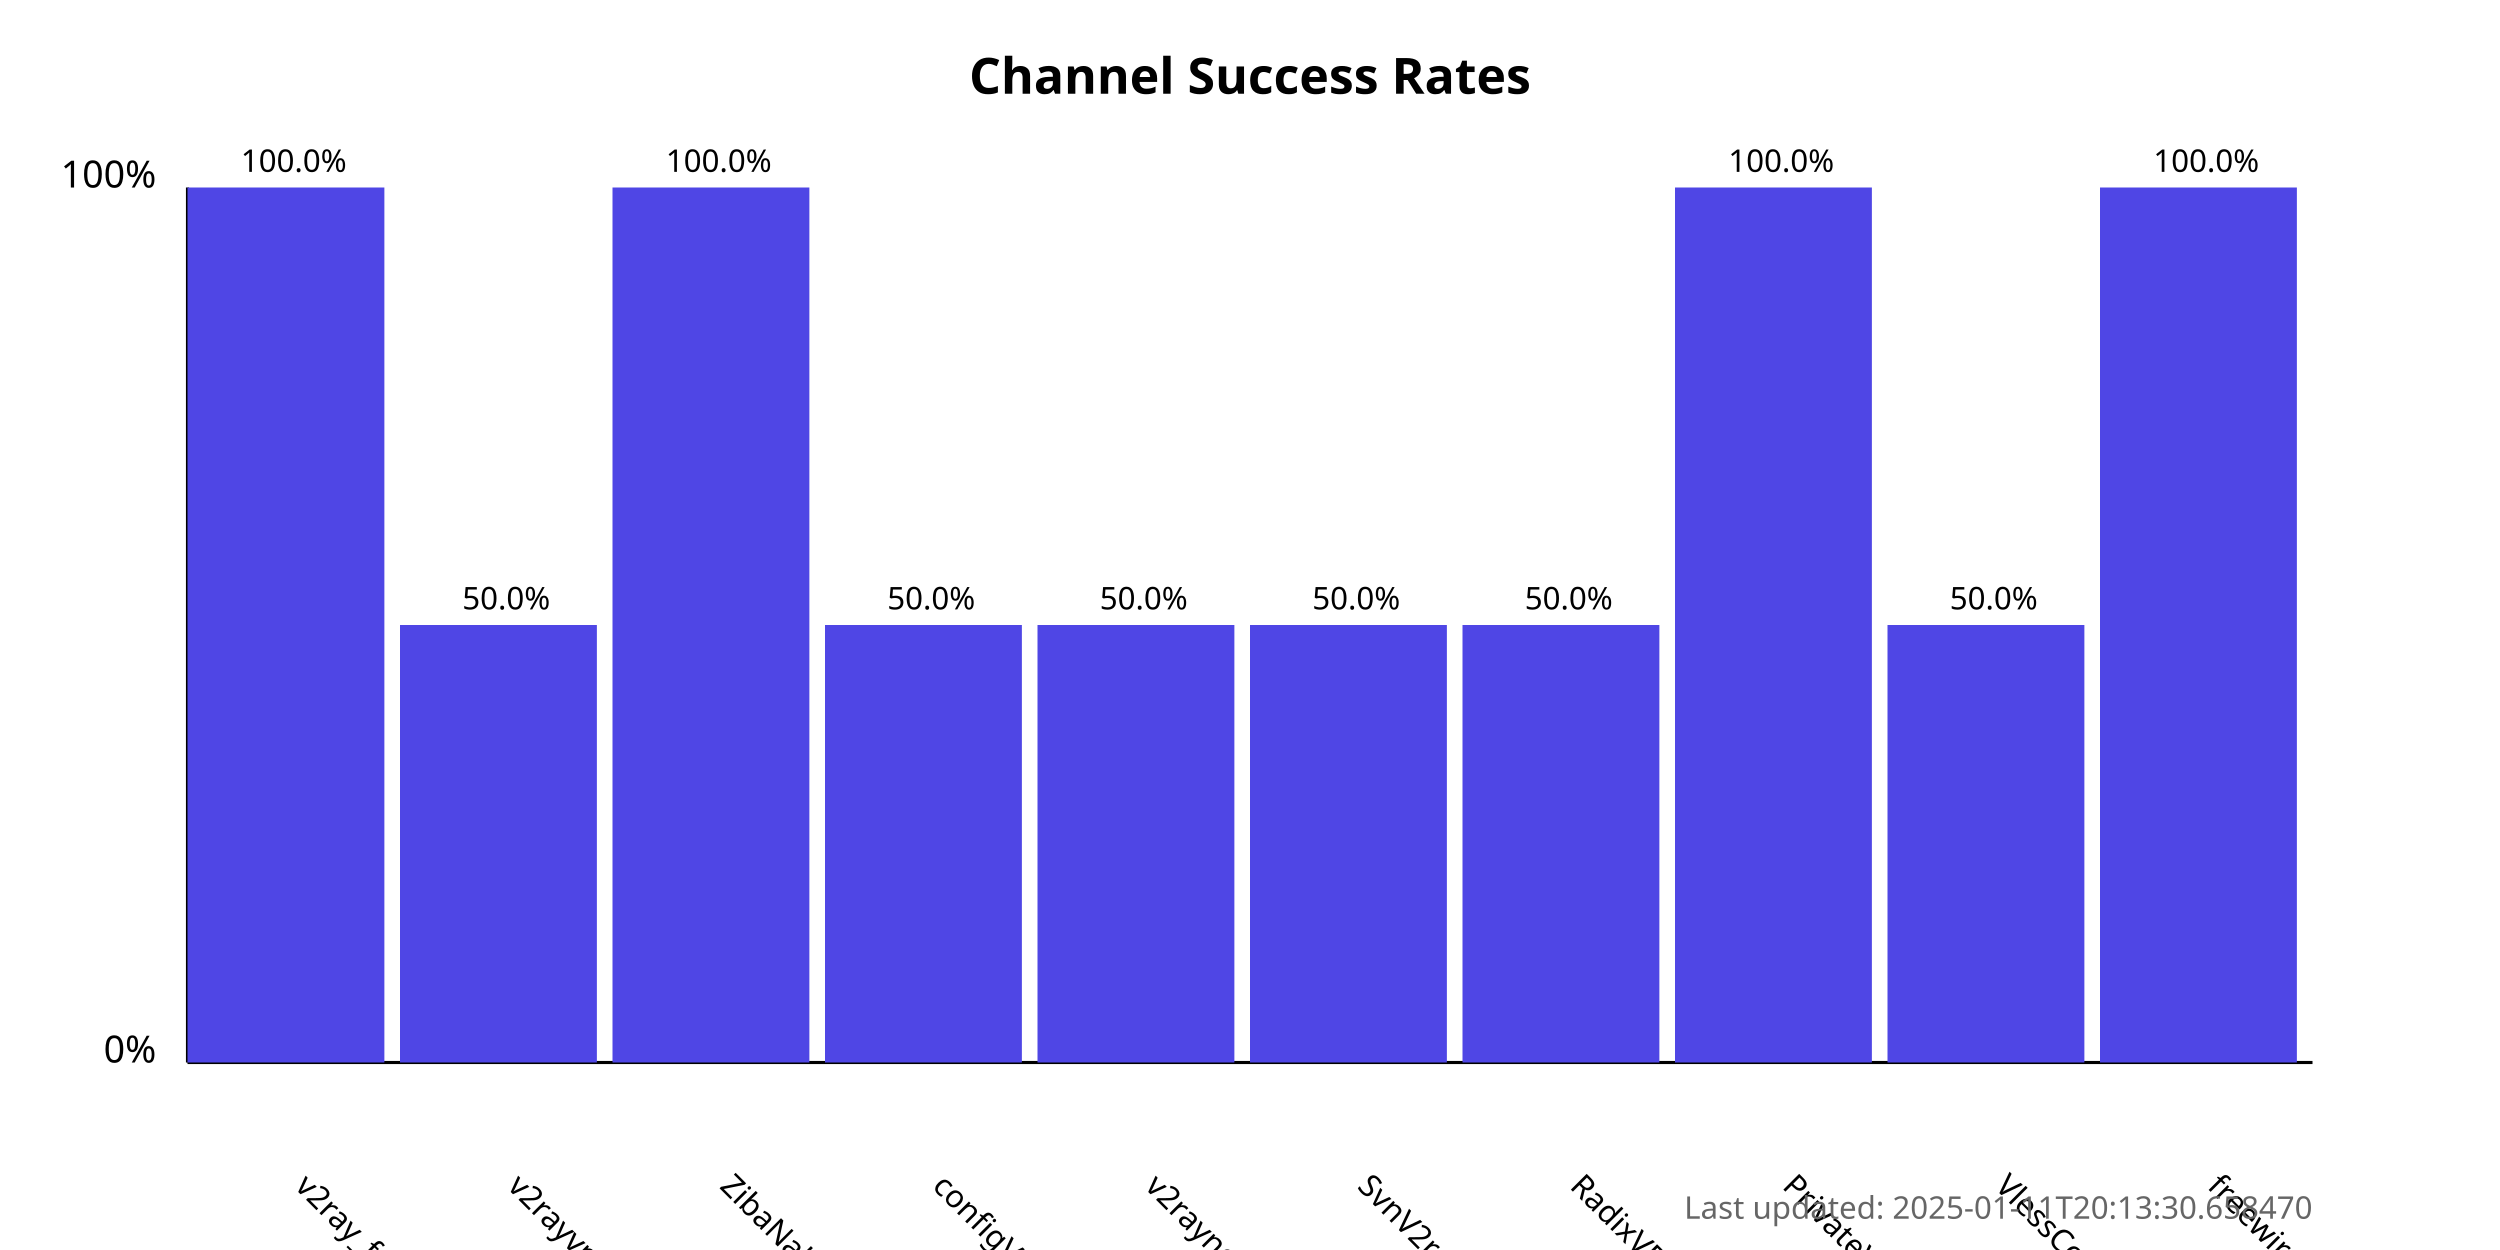
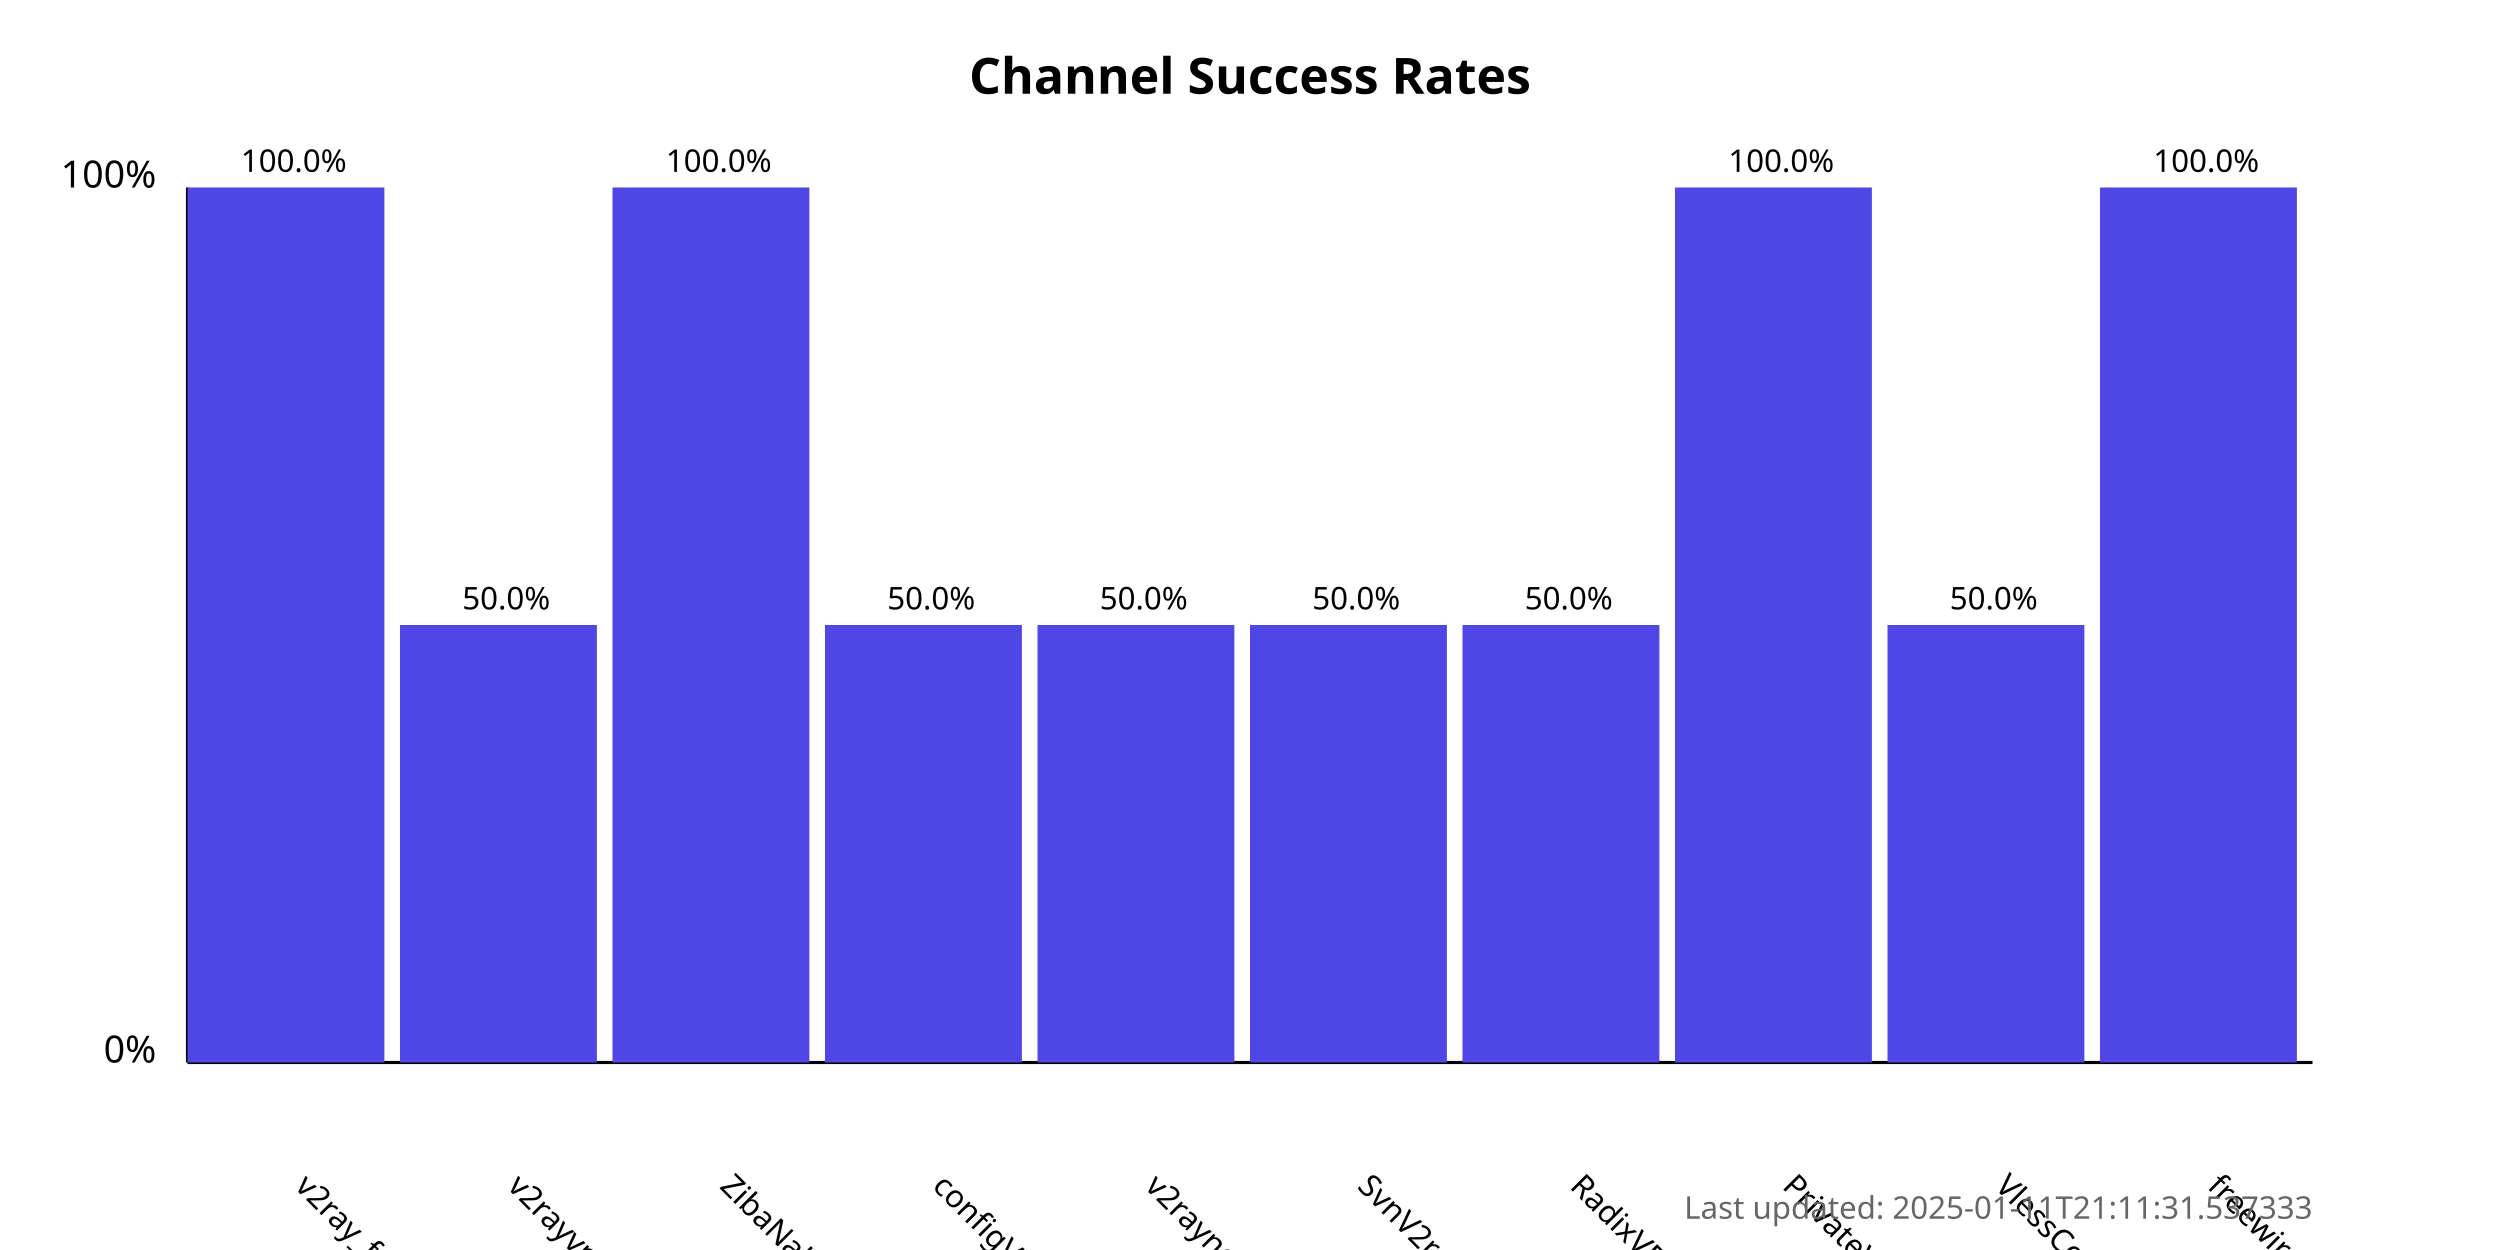
<svg xmlns="http://www.w3.org/2000/svg" width="800" height="400">
  <style>
            .chart-title { font: bold 16px sans-serif; }
            .axis-label { font: 12px sans-serif; }
            .tick-label { font: 10px sans-serif; }
            .bar { fill: #4f46e5; }
            .bar:hover { fill: #6366f1; }
            .timestamp { font: 10px sans-serif; fill: #666; }
        </style>
  <text x="400.0" y="30" text-anchor="middle" class="chart-title">
            Channel Success Rates
        </text>
  <line x1="60" y1="340" x2="60" y2="60" stroke="black" stroke-width="1" />
  <line x1="60" y1="340" x2="740" y2="340" stroke="black" stroke-width="1" />
  <text x="50" y="340" text-anchor="end" class="axis-label">0%</text>
  <text x="50" y="60" text-anchor="end" class="axis-label">100%</text>
  <g>
    <rect x="60" y="60.0" width="63.0" height="280.0" class="bar" />
    <text x="94.0" y="380" transform="rotate(45, 94.0, 380)" text-anchor="start" class="tick-label">
                v2ray_free_conf
            </text>
    <text x="94.0" y="55.0" text-anchor="middle" class="tick-label">
                100.0%
            </text>
  </g>
  <g>
    <rect x="128.0" y="200.0" width="63.0" height="140.0" class="bar" />
    <text x="162.0" y="380" transform="rotate(45, 162.0, 380)" text-anchor="start" class="tick-label">
                v2rayvpno
            </text>
    <text x="162.0" y="195.0" text-anchor="middle" class="tick-label">
                50.0%
            </text>
  </g>
  <g>
    <rect x="196.0" y="60.0" width="63.0" height="280.0" class="bar" />
    <text x="230.0" y="380" transform="rotate(45, 230.0, 380)" text-anchor="start" class="tick-label">
                ZibaNabz
            </text>
    <text x="230.0" y="55.0" text-anchor="middle" class="tick-label">
                100.0%
            </text>
  </g>
  <g>
    <rect x="264.0" y="200.0" width="63.0" height="140.0" class="bar" />
    <text x="298.0" y="380" transform="rotate(45, 298.0, 380)" text-anchor="start" class="tick-label">
                configV2rayForFree
            </text>
    <text x="298.0" y="195.0" text-anchor="middle" class="tick-label">
                50.0%
            </text>
  </g>
  <g>
    <rect x="332.0" y="200.0" width="63.0" height="140.0" class="bar" />
    <text x="366.0" y="380" transform="rotate(45, 366.0, 380)" text-anchor="start" class="tick-label">
                v2rayngvpn
            </text>
    <text x="366.0" y="195.0" text-anchor="middle" class="tick-label">
                50.0%
            </text>
  </g>
  <g>
    <rect x="400.0" y="200.0" width="63.0" height="140.0" class="bar" />
    <text x="434.0" y="380" transform="rotate(45, 434.0, 380)" text-anchor="start" class="tick-label">
                SvnV2ray
            </text>
    <text x="434.0" y="195.0" text-anchor="middle" class="tick-label">
                50.0%
            </text>
  </g>
  <g>
    <rect x="468.0" y="200.0" width="63.0" height="140.0" class="bar" />
    <text x="502.0" y="380" transform="rotate(45, 502.0, 380)" text-anchor="start" class="tick-label">
                RadixVPN
            </text>
    <text x="502.0" y="195.0" text-anchor="middle" class="tick-label">
                50.0%
            </text>
  </g>
  <g>
    <rect x="536.0" y="60.0" width="63.0" height="280.0" class="bar" />
    <text x="570.0" y="380" transform="rotate(45, 570.0, 380)" text-anchor="start" class="tick-label">
                PrivateVPNs
            </text>
    <text x="570.0" y="55.0" text-anchor="middle" class="tick-label">
                100.0%
            </text>
  </g>
  <g>
    <rect x="604.0" y="200.0" width="63.0" height="140.0" class="bar" />
    <text x="638.0" y="380" transform="rotate(45, 638.0, 380)" text-anchor="start" class="tick-label">
                VlessConfig
            </text>
    <text x="638.0" y="195.0" text-anchor="middle" class="tick-label">
                50.0%
            </text>
  </g>
  <g>
    <rect x="672.0" y="60.0" width="63.0" height="280.0" class="bar" />
    <text x="706.0" y="380" transform="rotate(45, 706.0, 380)" text-anchor="start" class="tick-label">
                freewireguard
            </text>
    <text x="706.0" y="55.0" text-anchor="middle" class="tick-label">
                100.0%
            </text>
  </g>
  <text x="740" y="390" text-anchor="end" class="timestamp">
-             Last updated: 2025-01-11T20:13:30.658470
+             Last updated: 2025-01-11T21:11:31.537333
        </text>
</svg>
